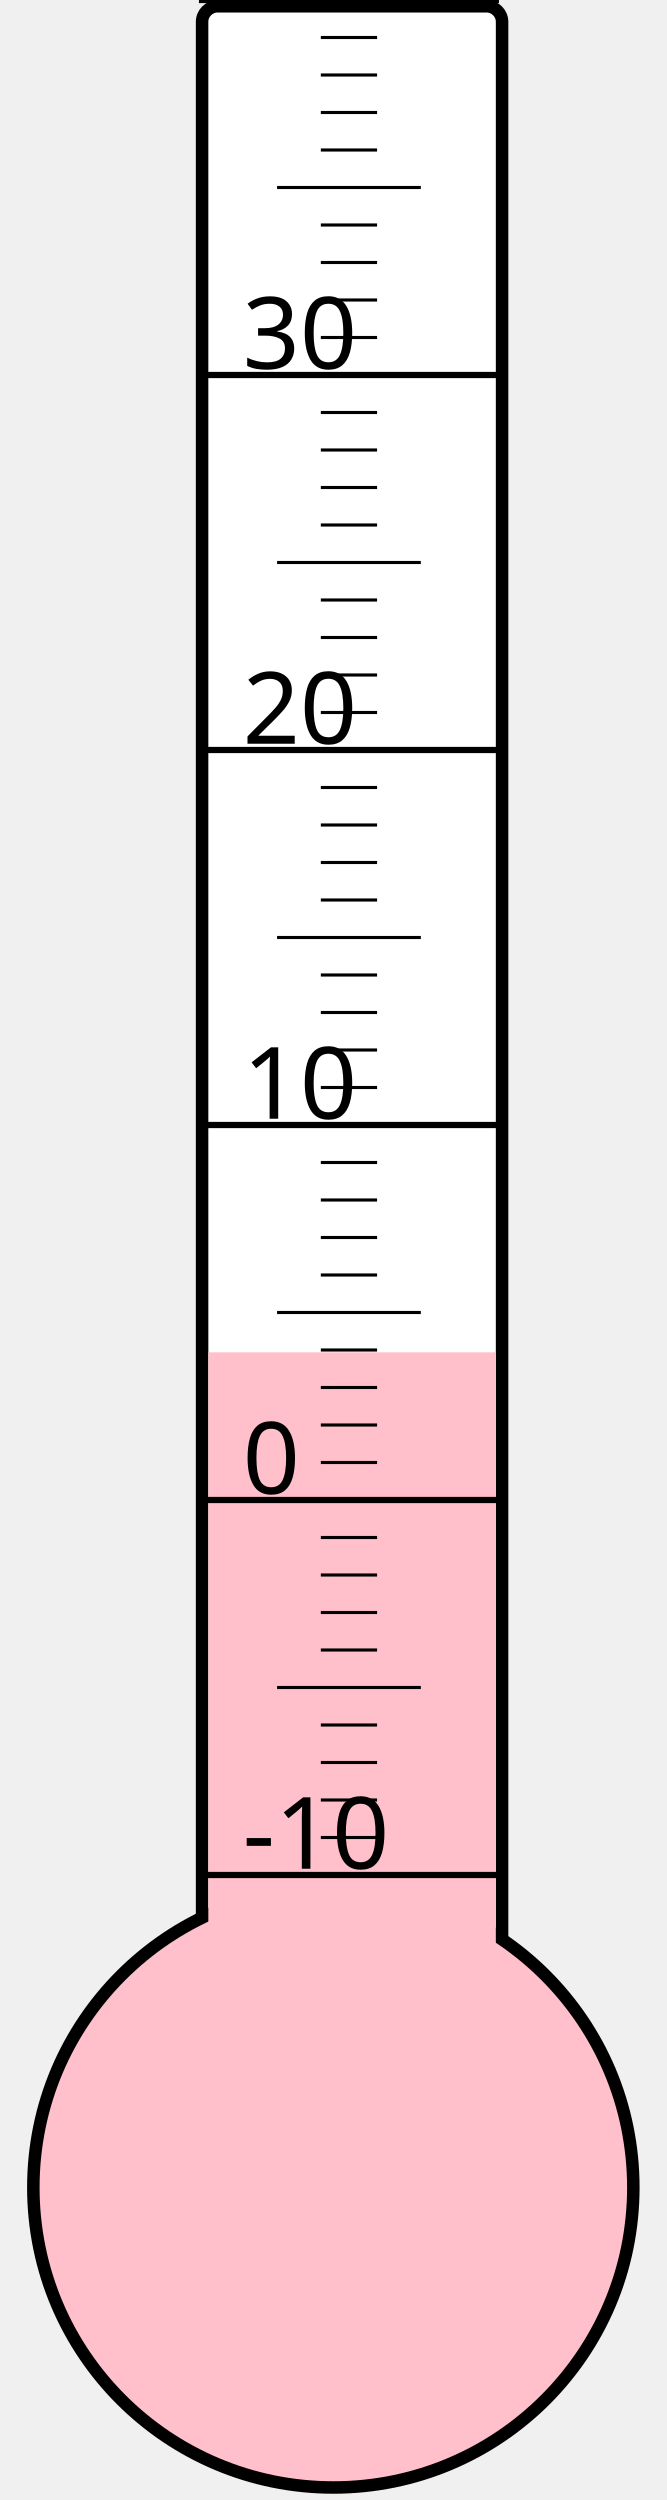
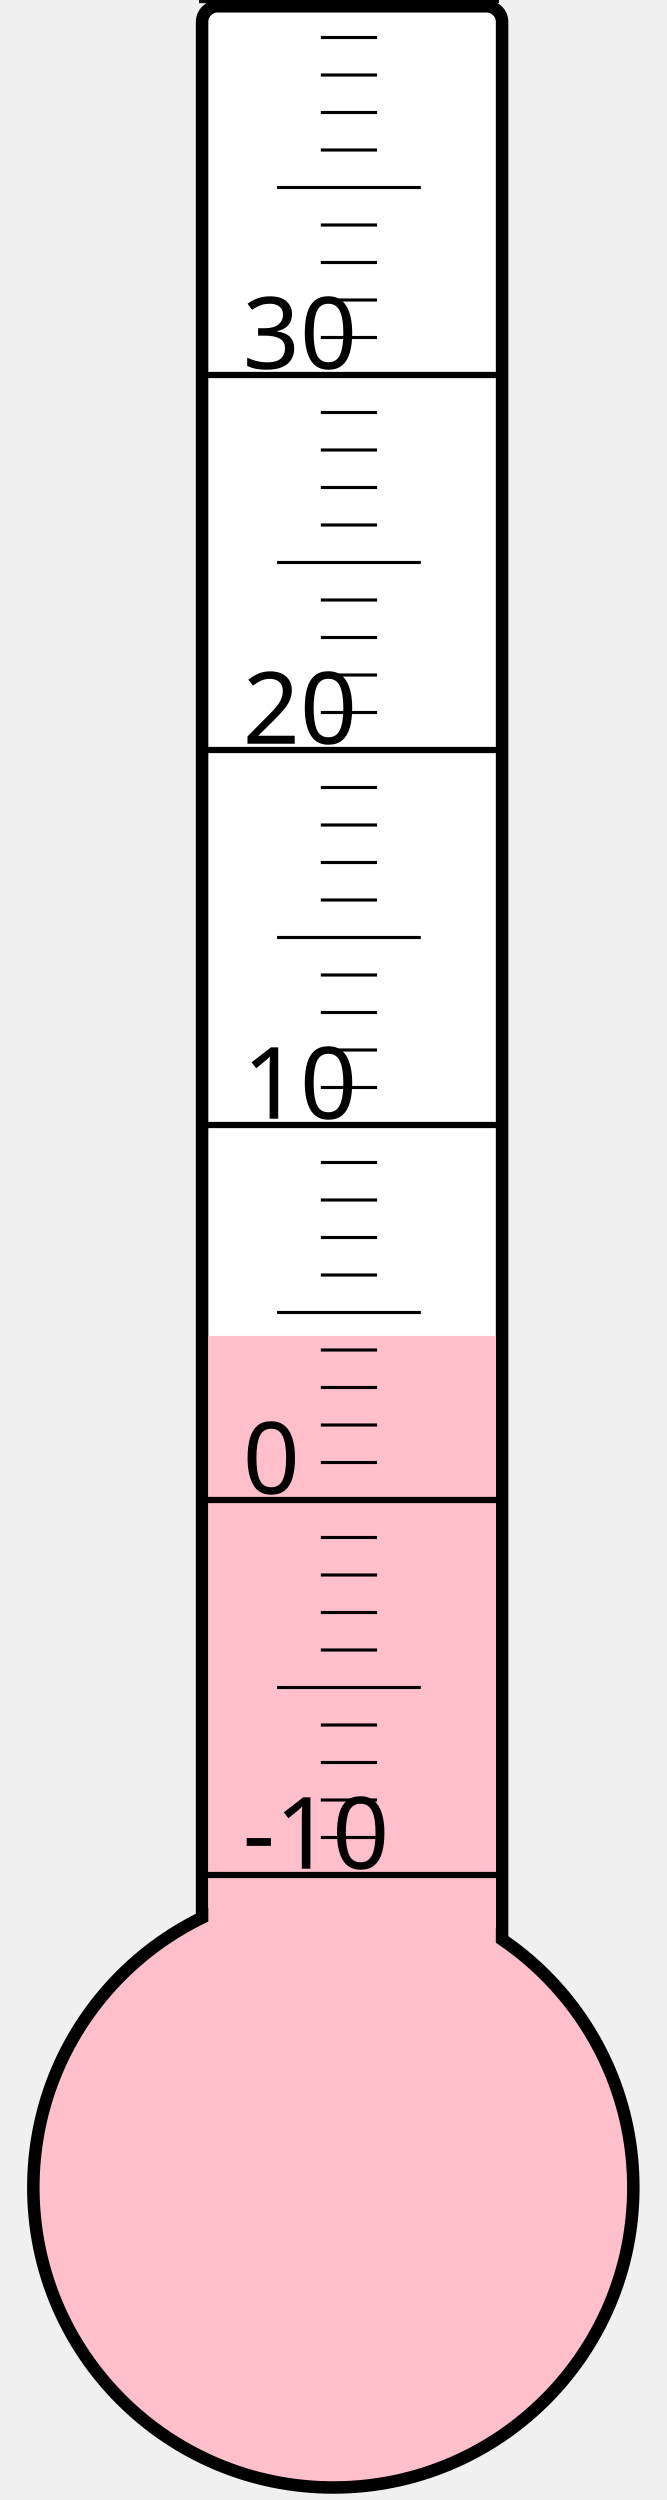
<svg xmlns="http://www.w3.org/2000/svg" width="40px" height="150px" viewBox="0 0 200 800">
  <rect width="200" height="800" x="0" y="0" style="fill: #ffffeb; fill-opacity: 0;" />
  <rect width="96" height="680" x="58" y="2" rx="5" ry="5" style="fill: white; fill-opacity: 1; stroke: black; stroke-width: 4;" />
  <circle cx="100" cy="700" r="96" style="fill: pink; stroke: black; stroke-width: 4;" />
-   <rect width="92" height="267.25" x="60" y="432.75" style="fill: pink; fill-opacity: 1; stroke-width: 0;" />
+   <rect width="92" height="272.5" x="60" y="427.5" style="fill: pink; fill-opacity: 1; stroke-width: 0;" />
  <text x="71" y="598" style="font-family: sans-serif; font-size: 24pt;">-10</text>
  <text x="71" y="478" style="font-family: sans-serif; font-size: 24pt;">0</text>
  <text x="71" y="358" style="font-family: sans-serif; font-size: 24pt;">10</text>
  <text x="71" y="238" style="font-family: sans-serif; font-size: 24pt;">20</text>
  <text x="71" y="118" style="font-family: sans-serif; font-size: 24pt;">30</text>
  <g style="stroke: black;">
    <line x1="57" y1="600" x2="153" y2="600" style="stroke-width: 2;" />
    <line x1="96" y1="588" x2="114" y2="588" style="stroke-width: 1;" />
    <line x1="96" y1="576" x2="114" y2="576" style="stroke-width: 1;" />
    <line x1="96" y1="564" x2="114" y2="564" style="stroke-width: 1;" />
    <line x1="96" y1="552" x2="114" y2="552" style="stroke-width: 1;" />
    <line x1="82" y1="540" x2="128" y2="540" style="stroke-width: 1;" />
    <line x1="96" y1="528" x2="114" y2="528" style="stroke-width: 1;" />
    <line x1="96" y1="516" x2="114" y2="516" style="stroke-width: 1;" />
    <line x1="96" y1="504" x2="114" y2="504" style="stroke-width: 1;" />
    <line x1="96" y1="492" x2="114" y2="492" style="stroke-width: 1;" />
    <line x1="57" y1="480" x2="153" y2="480" style="stroke-width: 2;" />
    <line x1="96" y1="468" x2="114" y2="468" style="stroke-width: 1;" />
    <line x1="96" y1="456" x2="114" y2="456" style="stroke-width: 1;" />
    <line x1="96" y1="444" x2="114" y2="444" style="stroke-width: 1;" />
    <line x1="96" y1="432" x2="114" y2="432" style="stroke-width: 1;" />
    <line x1="82" y1="420" x2="128" y2="420" style="stroke-width: 1;" />
    <line x1="96" y1="408" x2="114" y2="408" style="stroke-width: 1;" />
    <line x1="96" y1="396" x2="114" y2="396" style="stroke-width: 1;" />
    <line x1="96" y1="384" x2="114" y2="384" style="stroke-width: 1;" />
    <line x1="96" y1="372" x2="114" y2="372" style="stroke-width: 1;" />
    <line x1="57" y1="360" x2="153" y2="360" style="stroke-width: 2;" />
    <line x1="96" y1="348" x2="114" y2="348" style="stroke-width: 1;" />
    <line x1="96" y1="336" x2="114" y2="336" style="stroke-width: 1;" />
    <line x1="96" y1="324" x2="114" y2="324" style="stroke-width: 1;" />
    <line x1="96" y1="312" x2="114" y2="312" style="stroke-width: 1;" />
    <line x1="82" y1="300" x2="128" y2="300" style="stroke-width: 1;" />
    <line x1="96" y1="288" x2="114" y2="288" style="stroke-width: 1;" />
    <line x1="96" y1="276" x2="114" y2="276" style="stroke-width: 1;" />
    <line x1="96" y1="264" x2="114" y2="264" style="stroke-width: 1;" />
    <line x1="96" y1="252" x2="114" y2="252" style="stroke-width: 1;" />
    <line x1="57" y1="240" x2="153" y2="240" style="stroke-width: 2;" />
    <line x1="96" y1="228" x2="114" y2="228" style="stroke-width: 1;" />
    <line x1="96" y1="216" x2="114" y2="216" style="stroke-width: 1;" />
    <line x1="96" y1="204" x2="114" y2="204" style="stroke-width: 1;" />
    <line x1="96" y1="192" x2="114" y2="192" style="stroke-width: 1;" />
    <line x1="82" y1="180" x2="128" y2="180" style="stroke-width: 1;" />
    <line x1="96" y1="168" x2="114" y2="168" style="stroke-width: 1;" />
    <line x1="96" y1="156" x2="114" y2="156" style="stroke-width: 1;" />
    <line x1="96" y1="144" x2="114" y2="144" style="stroke-width: 1;" />
    <line x1="96" y1="132" x2="114" y2="132" style="stroke-width: 1;" />
    <line x1="57" y1="120" x2="153" y2="120" style="stroke-width: 2;" />
    <line x1="96" y1="108" x2="114" y2="108" style="stroke-width: 1;" />
    <line x1="96" y1="96" x2="114" y2="96" style="stroke-width: 1;" />
    <line x1="96" y1="84" x2="114" y2="84" style="stroke-width: 1;" />
    <line x1="96" y1="72" x2="114" y2="72" style="stroke-width: 1;" />
    <line x1="82" y1="60" x2="128" y2="60" style="stroke-width: 1;" />
    <line x1="96" y1="48" x2="114" y2="48" style="stroke-width: 1;" />
    <line x1="96" y1="36" x2="114" y2="36" style="stroke-width: 1;" />
    <line x1="96" y1="24" x2="114" y2="24" style="stroke-width: 1;" />
    <line x1="96" y1="12" x2="114" y2="12" style="stroke-width: 1;" />
    <line x1="57" y1="0" x2="153" y2="0" style="stroke-width: 2;" />
  </g>
</svg>
